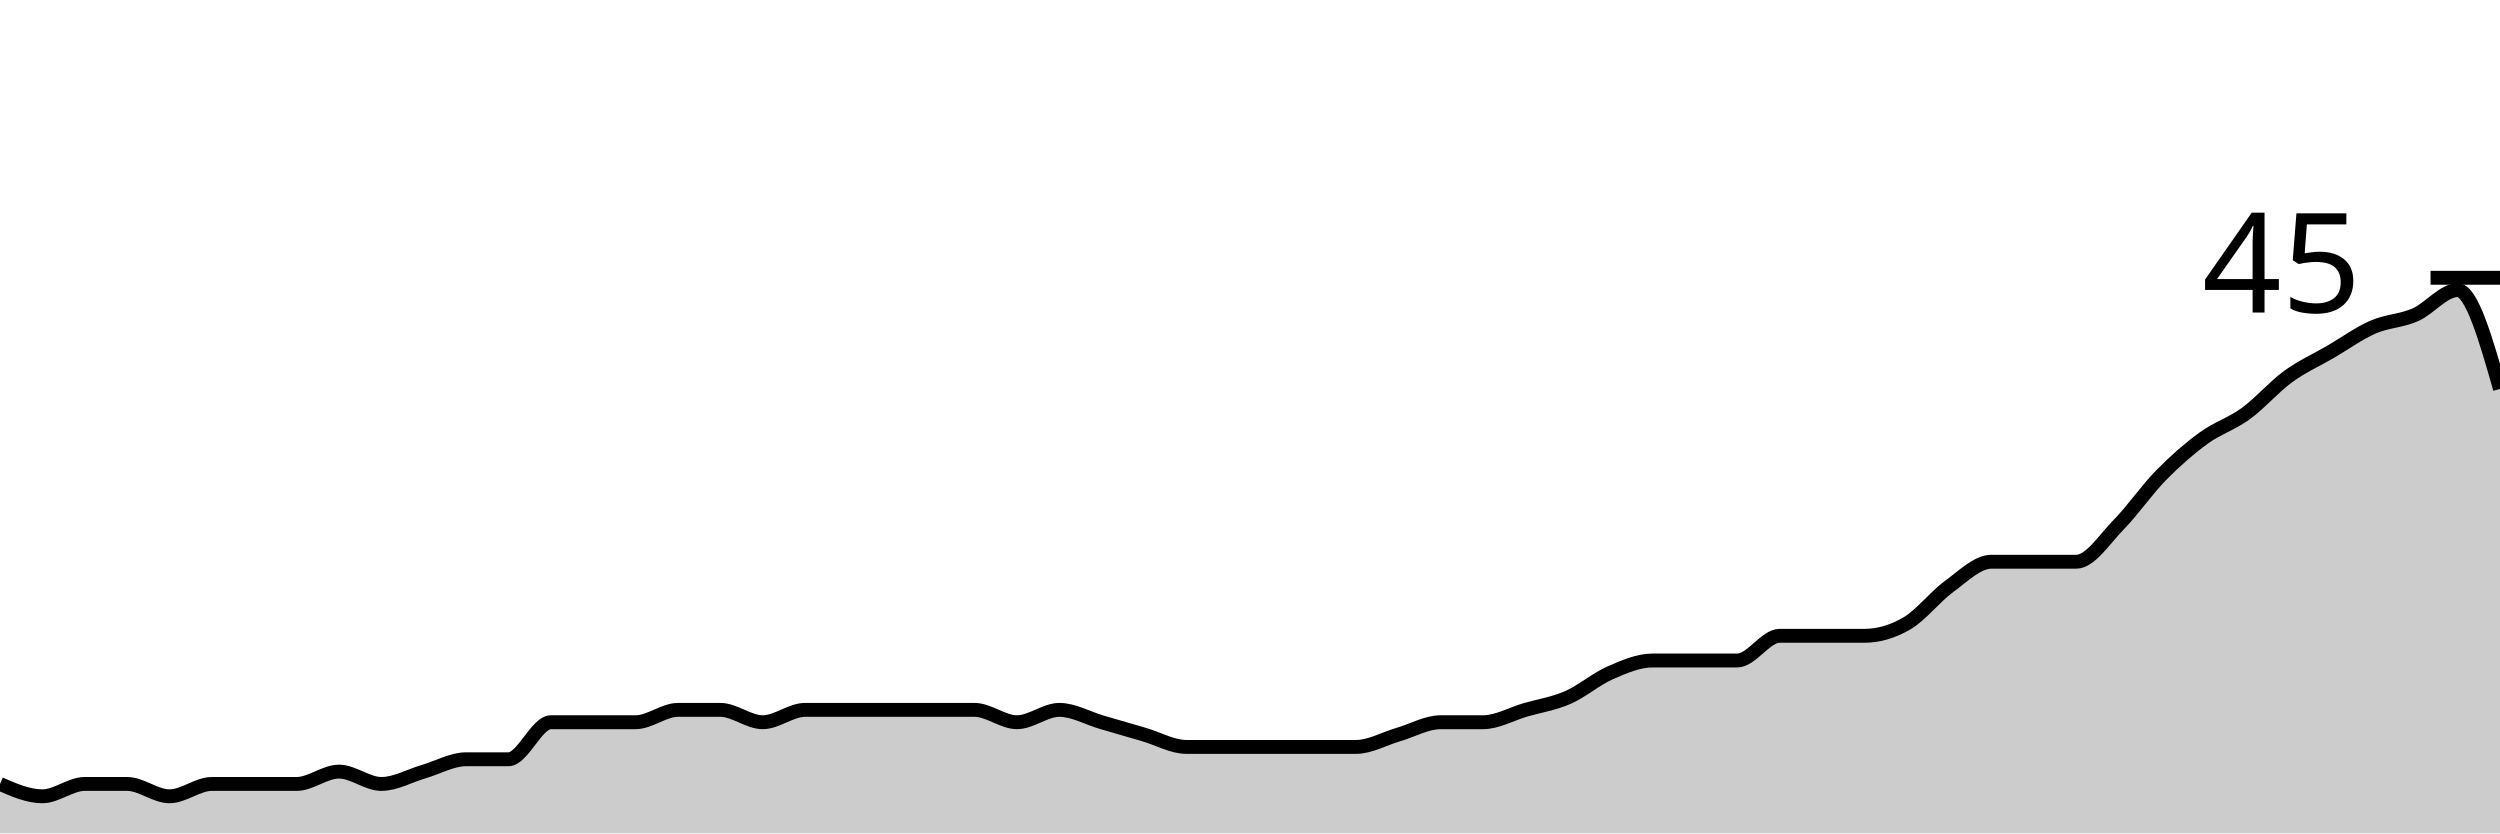
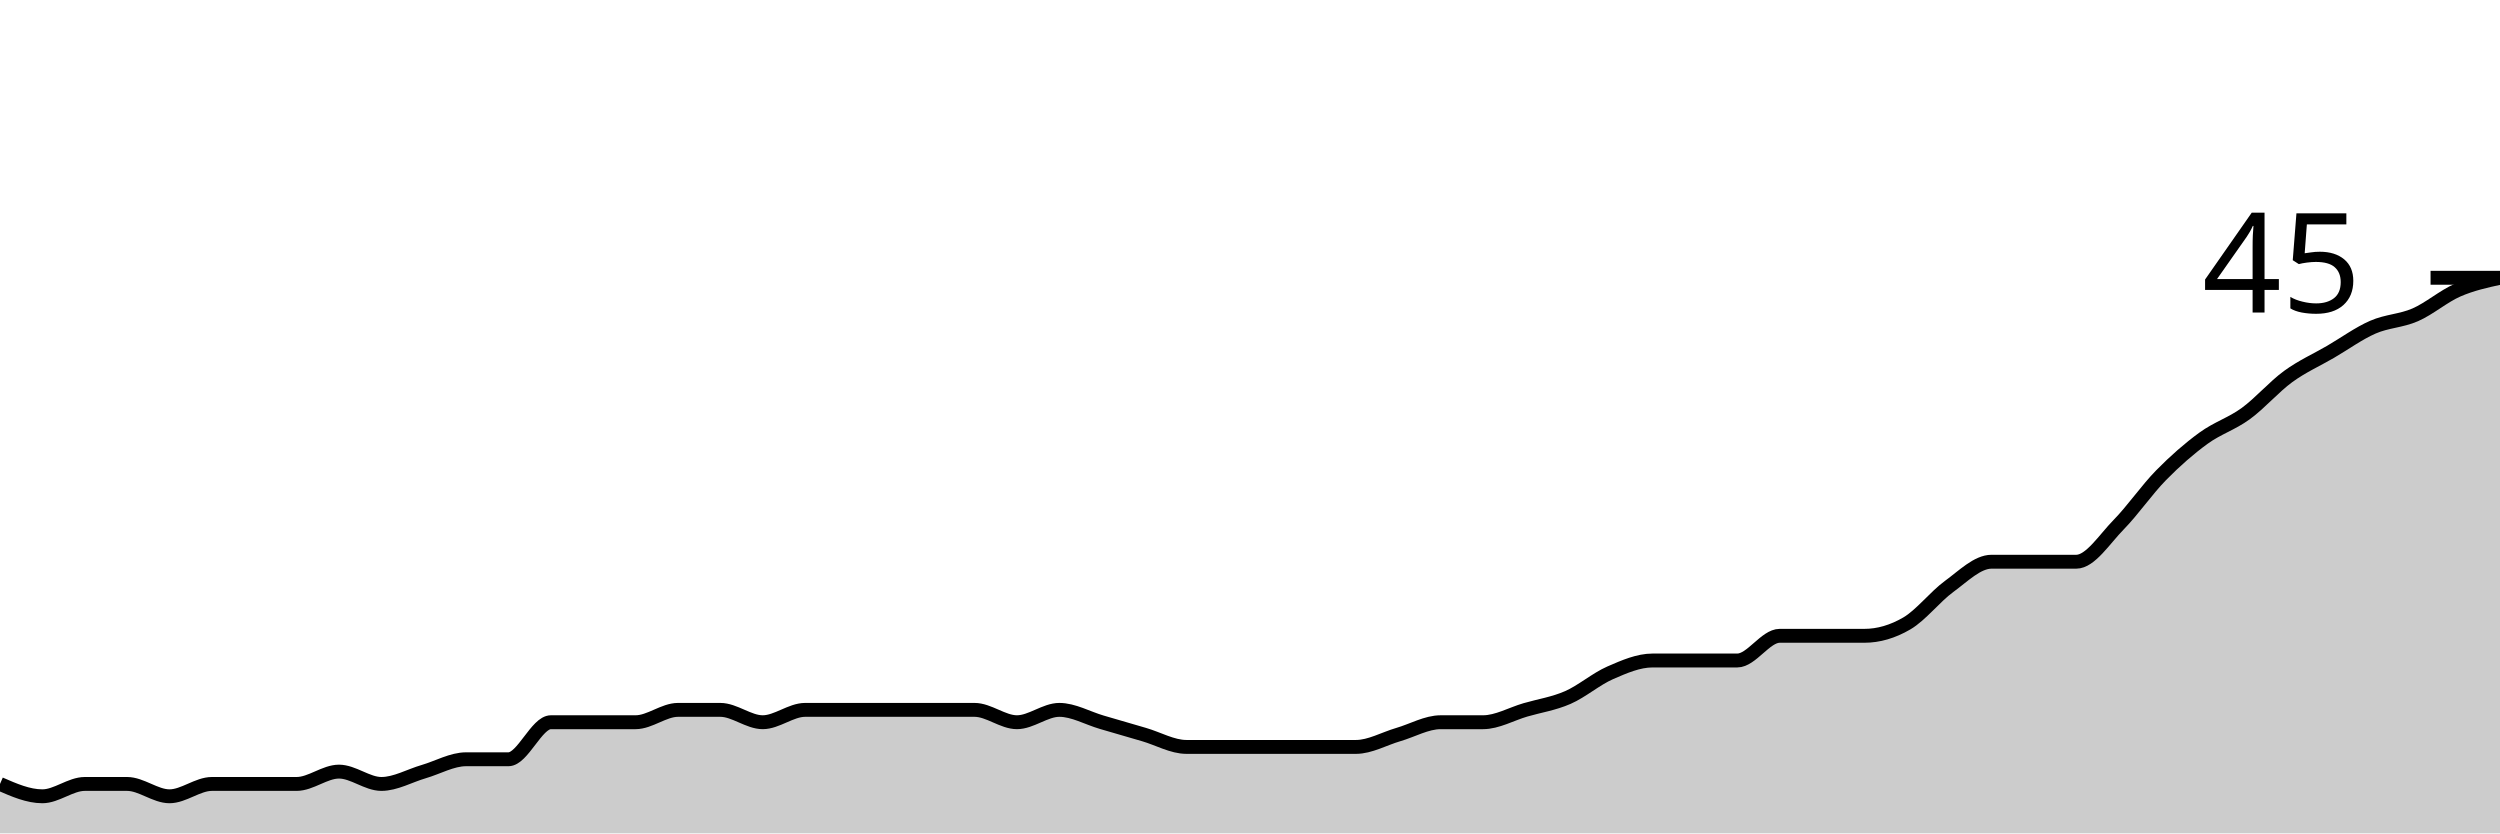
<svg xmlns="http://www.w3.org/2000/svg" viewBox="0 0 180 60">
  <g transform="translate(0,20)">
-     <path class="area" fill="rgba(0, 0, 0, 0.2)" d="M0,36.444C1.017,36.889,2.034,37.333,3.051,37.333C4.068,37.333,5.085,36.444,6.102,36.444C7.119,36.444,8.136,36.444,9.153,36.444C10.169,36.444,11.186,37.333,12.203,37.333C13.22,37.333,14.237,36.444,15.254,36.444C16.271,36.444,17.288,36.444,18.305,36.444C19.322,36.444,20.339,36.444,21.356,36.444C22.373,36.444,23.39,35.556,24.407,35.556C25.424,35.556,26.441,36.444,27.458,36.444C28.475,36.444,29.492,35.852,30.508,35.556C31.525,35.259,32.542,34.667,33.559,34.667C34.576,34.667,35.593,34.667,36.61,34.667C37.627,34.667,38.644,32,39.661,32C40.678,32,41.695,32,42.712,32C43.729,32,44.746,32,45.763,32C46.78,32,47.797,31.111,48.814,31.111C49.831,31.111,50.847,31.111,51.864,31.111C52.881,31.111,53.898,32,54.915,32C55.932,32,56.949,31.111,57.966,31.111C58.983,31.111,60,31.111,61.017,31.111C62.034,31.111,63.051,31.111,64.068,31.111C65.085,31.111,66.102,31.111,67.119,31.111C68.136,31.111,69.153,31.111,70.169,31.111C71.186,31.111,72.203,32,73.22,32C74.237,32,75.254,31.111,76.271,31.111C77.288,31.111,78.305,31.704,79.322,32C80.339,32.296,81.356,32.593,82.373,32.889C83.39,33.185,84.407,33.778,85.424,33.778C86.441,33.778,87.458,33.778,88.475,33.778C89.492,33.778,90.508,33.778,91.525,33.778C92.542,33.778,93.559,33.778,94.576,33.778C95.593,33.778,96.61,33.778,97.627,33.778C98.644,33.778,99.661,33.185,100.678,32.889C101.695,32.593,102.712,32,103.729,32C104.746,32,105.763,32,106.78,32C107.797,32,108.814,31.407,109.831,31.111C110.847,30.815,111.864,30.667,112.881,30.222C113.898,29.778,114.915,28.889,115.932,28.444C116.949,28,117.966,27.556,118.983,27.556C120,27.556,121.017,27.556,122.034,27.556C123.051,27.556,124.068,27.556,125.085,27.556C126.102,27.556,127.119,25.778,128.136,25.778C129.153,25.778,130.169,25.778,131.186,25.778C132.203,25.778,133.22,25.778,134.237,25.778C135.254,25.778,136.271,25.481,137.288,24.889C138.305,24.296,139.322,22.963,140.339,22.222C141.356,21.481,142.373,20.444,143.39,20.444C144.407,20.444,145.424,20.444,146.441,20.444C147.458,20.444,148.475,20.444,149.492,20.444C150.508,20.444,151.525,18.815,152.542,17.778C153.559,16.741,154.576,15.259,155.593,14.222C156.61,13.185,157.627,12.296,158.644,11.556C159.661,10.815,160.678,10.519,161.695,9.778C162.712,9.037,163.729,7.852,164.746,7.111C165.763,6.37,166.78,5.926,167.797,5.333C168.814,4.741,169.831,4,170.847,3.556C171.864,3.111,172.881,3.111,173.898,2.667C174.915,2.222,175.932,0.889,176.949,0.889C177.966,0.889,178.983,4.444,180,8L180,40C178.983,40,177.966,40,176.949,40C175.932,40,174.915,40,173.898,40C172.881,40,171.864,40,170.847,40C169.831,40,168.814,40,167.797,40C166.78,40,165.763,40,164.746,40C163.729,40,162.712,40,161.695,40C160.678,40,159.661,40,158.644,40C157.627,40,156.61,40,155.593,40C154.576,40,153.559,40,152.542,40C151.525,40,150.508,40,149.492,40C148.475,40,147.458,40,146.441,40C145.424,40,144.407,40,143.39,40C142.373,40,141.356,40,140.339,40C139.322,40,138.305,40,137.288,40C136.271,40,135.254,40,134.237,40C133.22,40,132.203,40,131.186,40C130.169,40,129.153,40,128.136,40C127.119,40,126.102,40,125.085,40C124.068,40,123.051,40,122.034,40C121.017,40,120,40,118.983,40C117.966,40,116.949,40,115.932,40C114.915,40,113.898,40,112.881,40C111.864,40,110.847,40,109.831,40C108.814,40,107.797,40,106.78,40C105.763,40,104.746,40,103.729,40C102.712,40,101.695,40,100.678,40C99.661,40,98.644,40,97.627,40C96.61,40,95.593,40,94.576,40C93.559,40,92.542,40,91.525,40C90.508,40,89.492,40,88.475,40C87.458,40,86.441,40,85.424,40C84.407,40,83.39,40,82.373,40C81.356,40,80.339,40,79.322,40C78.305,40,77.288,40,76.271,40C75.254,40,74.237,40,73.22,40C72.203,40,71.186,40,70.169,40C69.153,40,68.136,40,67.119,40C66.102,40,65.085,40,64.068,40C63.051,40,62.034,40,61.017,40C60,40,58.983,40,57.966,40C56.949,40,55.932,40,54.915,40C53.898,40,52.881,40,51.864,40C50.847,40,49.831,40,48.814,40C47.797,40,46.78,40,45.763,40C44.746,40,43.729,40,42.712,40C41.695,40,40.678,40,39.661,40C38.644,40,37.627,40,36.61,40C35.593,40,34.576,40,33.559,40C32.542,40,31.525,40,30.508,40C29.492,40,28.475,40,27.458,40C26.441,40,25.424,40,24.407,40C23.39,40,22.373,40,21.356,40C20.339,40,19.322,40,18.305,40C17.288,40,16.271,40,15.254,40C14.237,40,13.22,40,12.203,40C11.186,40,10.169,40,9.153,40C8.136,40,7.119,40,6.102,40C5.085,40,4.068,40,3.051,40C2.034,40,1.017,40,0,40Z" />
-     <path class="line" stroke="black" fill="none" d="M0,36.444C1.017,36.889,2.034,37.333,3.051,37.333C4.068,37.333,5.085,36.444,6.102,36.444C7.119,36.444,8.136,36.444,9.153,36.444C10.169,36.444,11.186,37.333,12.203,37.333C13.22,37.333,14.237,36.444,15.254,36.444C16.271,36.444,17.288,36.444,18.305,36.444C19.322,36.444,20.339,36.444,21.356,36.444C22.373,36.444,23.39,35.556,24.407,35.556C25.424,35.556,26.441,36.444,27.458,36.444C28.475,36.444,29.492,35.852,30.508,35.556C31.525,35.259,32.542,34.667,33.559,34.667C34.576,34.667,35.593,34.667,36.61,34.667C37.627,34.667,38.644,32,39.661,32C40.678,32,41.695,32,42.712,32C43.729,32,44.746,32,45.763,32C46.78,32,47.797,31.111,48.814,31.111C49.831,31.111,50.847,31.111,51.864,31.111C52.881,31.111,53.898,32,54.915,32C55.932,32,56.949,31.111,57.966,31.111C58.983,31.111,60,31.111,61.017,31.111C62.034,31.111,63.051,31.111,64.068,31.111C65.085,31.111,66.102,31.111,67.119,31.111C68.136,31.111,69.153,31.111,70.169,31.111C71.186,31.111,72.203,32,73.22,32C74.237,32,75.254,31.111,76.271,31.111C77.288,31.111,78.305,31.704,79.322,32C80.339,32.296,81.356,32.593,82.373,32.889C83.39,33.185,84.407,33.778,85.424,33.778C86.441,33.778,87.458,33.778,88.475,33.778C89.492,33.778,90.508,33.778,91.525,33.778C92.542,33.778,93.559,33.778,94.576,33.778C95.593,33.778,96.61,33.778,97.627,33.778C98.644,33.778,99.661,33.185,100.678,32.889C101.695,32.593,102.712,32,103.729,32C104.746,32,105.763,32,106.78,32C107.797,32,108.814,31.407,109.831,31.111C110.847,30.815,111.864,30.667,112.881,30.222C113.898,29.778,114.915,28.889,115.932,28.444C116.949,28,117.966,27.556,118.983,27.556C120,27.556,121.017,27.556,122.034,27.556C123.051,27.556,124.068,27.556,125.085,27.556C126.102,27.556,127.119,25.778,128.136,25.778C129.153,25.778,130.169,25.778,131.186,25.778C132.203,25.778,133.22,25.778,134.237,25.778C135.254,25.778,136.271,25.481,137.288,24.889C138.305,24.296,139.322,22.963,140.339,22.222C141.356,21.481,142.373,20.444,143.39,20.444C144.407,20.444,145.424,20.444,146.441,20.444C147.458,20.444,148.475,20.444,149.492,20.444C150.508,20.444,151.525,18.815,152.542,17.778C153.559,16.741,154.576,15.259,155.593,14.222C156.61,13.185,157.627,12.296,158.644,11.556C159.661,10.815,160.678,10.519,161.695,9.778C162.712,9.037,163.729,7.852,164.746,7.111C165.763,6.37,166.78,5.926,167.797,5.333C168.814,4.741,169.831,4,170.847,3.556C171.864,3.111,172.881,3.111,173.898,2.667C174.915,2.222,175.932,0.889,176.949,0.889C177.966,0.889,178.983,4.444,180,8" />
+     <path class="area" fill="rgba(0, 0, 0, 0.2)" d="M0,36.444C1.017,36.889,2.034,37.333,3.051,37.333C4.068,37.333,5.085,36.444,6.102,36.444C7.119,36.444,8.136,36.444,9.153,36.444C10.169,36.444,11.186,37.333,12.203,37.333C13.22,37.333,14.237,36.444,15.254,36.444C16.271,36.444,17.288,36.444,18.305,36.444C19.322,36.444,20.339,36.444,21.356,36.444C22.373,36.444,23.39,35.556,24.407,35.556C25.424,35.556,26.441,36.444,27.458,36.444C28.475,36.444,29.492,35.852,30.508,35.556C31.525,35.259,32.542,34.667,33.559,34.667C34.576,34.667,35.593,34.667,36.61,34.667C37.627,34.667,38.644,32,39.661,32C40.678,32,41.695,32,42.712,32C43.729,32,44.746,32,45.763,32C46.78,32,47.797,31.111,48.814,31.111C49.831,31.111,50.847,31.111,51.864,31.111C52.881,31.111,53.898,32,54.915,32C55.932,32,56.949,31.111,57.966,31.111C58.983,31.111,60,31.111,61.017,31.111C62.034,31.111,63.051,31.111,64.068,31.111C65.085,31.111,66.102,31.111,67.119,31.111C68.136,31.111,69.153,31.111,70.169,31.111C71.186,31.111,72.203,32,73.22,32C74.237,32,75.254,31.111,76.271,31.111C77.288,31.111,78.305,31.704,79.322,32C80.339,32.296,81.356,32.593,82.373,32.889C83.39,33.185,84.407,33.778,85.424,33.778C86.441,33.778,87.458,33.778,88.475,33.778C89.492,33.778,90.508,33.778,91.525,33.778C92.542,33.778,93.559,33.778,94.576,33.778C95.593,33.778,96.61,33.778,97.627,33.778C98.644,33.778,99.661,33.185,100.678,32.889C101.695,32.593,102.712,32,103.729,32C104.746,32,105.763,32,106.78,32C107.797,32,108.814,31.407,109.831,31.111C110.847,30.815,111.864,30.667,112.881,30.222C113.898,29.778,114.915,28.889,115.932,28.444C116.949,28,117.966,27.556,118.983,27.556C120,27.556,121.017,27.556,122.034,27.556C123.051,27.556,124.068,27.556,125.085,27.556C126.102,27.556,127.119,25.778,128.136,25.778C129.153,25.778,130.169,25.778,131.186,25.778C132.203,25.778,133.22,25.778,134.237,25.778C135.254,25.778,136.271,25.481,137.288,24.889C138.305,24.296,139.322,22.963,140.339,22.222C141.356,21.481,142.373,20.444,143.39,20.444C144.407,20.444,145.424,20.444,146.441,20.444C147.458,20.444,148.475,20.444,149.492,20.444C150.508,20.444,151.525,18.815,152.542,17.778C153.559,16.741,154.576,15.259,155.593,14.222C156.61,13.185,157.627,12.296,158.644,11.556C159.661,10.815,160.678,10.519,161.695,9.778C162.712,9.037,163.729,7.852,164.746,7.111C165.763,6.37,166.78,5.926,167.797,5.333C168.814,4.741,169.831,4,170.847,3.556C171.864,3.111,172.881,3.111,173.898,2.667C174.915,2.222,175.932,1.333,176.949,0.889C177.966,0.444,178.983,0.222,180,0L180,40C178.983,40,177.966,40,176.949,40C175.932,40,174.915,40,173.898,40C172.881,40,171.864,40,170.847,40C169.831,40,168.814,40,167.797,40C166.78,40,165.763,40,164.746,40C163.729,40,162.712,40,161.695,40C160.678,40,159.661,40,158.644,40C157.627,40,156.61,40,155.593,40C154.576,40,153.559,40,152.542,40C151.525,40,150.508,40,149.492,40C148.475,40,147.458,40,146.441,40C145.424,40,144.407,40,143.39,40C142.373,40,141.356,40,140.339,40C139.322,40,138.305,40,137.288,40C136.271,40,135.254,40,134.237,40C133.22,40,132.203,40,131.186,40C130.169,40,129.153,40,128.136,40C127.119,40,126.102,40,125.085,40C124.068,40,123.051,40,122.034,40C121.017,40,120,40,118.983,40C117.966,40,116.949,40,115.932,40C114.915,40,113.898,40,112.881,40C111.864,40,110.847,40,109.831,40C108.814,40,107.797,40,106.78,40C105.763,40,104.746,40,103.729,40C102.712,40,101.695,40,100.678,40C99.661,40,98.644,40,97.627,40C96.61,40,95.593,40,94.576,40C93.559,40,92.542,40,91.525,40C90.508,40,89.492,40,88.475,40C87.458,40,86.441,40,85.424,40C84.407,40,83.39,40,82.373,40C81.356,40,80.339,40,79.322,40C78.305,40,77.288,40,76.271,40C75.254,40,74.237,40,73.22,40C72.203,40,71.186,40,70.169,40C69.153,40,68.136,40,67.119,40C66.102,40,65.085,40,64.068,40C63.051,40,62.034,40,61.017,40C60,40,58.983,40,57.966,40C56.949,40,55.932,40,54.915,40C53.898,40,52.881,40,51.864,40C50.847,40,49.831,40,48.814,40C47.797,40,46.78,40,45.763,40C44.746,40,43.729,40,42.712,40C41.695,40,40.678,40,39.661,40C38.644,40,37.627,40,36.61,40C35.593,40,34.576,40,33.559,40C32.542,40,31.525,40,30.508,40C29.492,40,28.475,40,27.458,40C26.441,40,25.424,40,24.407,40C23.39,40,22.373,40,21.356,40C20.339,40,19.322,40,18.305,40C17.288,40,16.271,40,15.254,40C14.237,40,13.22,40,12.203,40C11.186,40,10.169,40,9.153,40C8.136,40,7.119,40,6.102,40C5.085,40,4.068,40,3.051,40C2.034,40,1.017,40,0,40Z" />
+     <path class="line" stroke="black" fill="none" d="M0,36.444C1.017,36.889,2.034,37.333,3.051,37.333C4.068,37.333,5.085,36.444,6.102,36.444C7.119,36.444,8.136,36.444,9.153,36.444C10.169,36.444,11.186,37.333,12.203,37.333C13.22,37.333,14.237,36.444,15.254,36.444C16.271,36.444,17.288,36.444,18.305,36.444C19.322,36.444,20.339,36.444,21.356,36.444C22.373,36.444,23.39,35.556,24.407,35.556C25.424,35.556,26.441,36.444,27.458,36.444C28.475,36.444,29.492,35.852,30.508,35.556C31.525,35.259,32.542,34.667,33.559,34.667C34.576,34.667,35.593,34.667,36.61,34.667C37.627,34.667,38.644,32,39.661,32C40.678,32,41.695,32,42.712,32C43.729,32,44.746,32,45.763,32C46.78,32,47.797,31.111,48.814,31.111C49.831,31.111,50.847,31.111,51.864,31.111C52.881,31.111,53.898,32,54.915,32C55.932,32,56.949,31.111,57.966,31.111C58.983,31.111,60,31.111,61.017,31.111C62.034,31.111,63.051,31.111,64.068,31.111C65.085,31.111,66.102,31.111,67.119,31.111C68.136,31.111,69.153,31.111,70.169,31.111C71.186,31.111,72.203,32,73.22,32C74.237,32,75.254,31.111,76.271,31.111C77.288,31.111,78.305,31.704,79.322,32C80.339,32.296,81.356,32.593,82.373,32.889C83.39,33.185,84.407,33.778,85.424,33.778C86.441,33.778,87.458,33.778,88.475,33.778C89.492,33.778,90.508,33.778,91.525,33.778C92.542,33.778,93.559,33.778,94.576,33.778C95.593,33.778,96.61,33.778,97.627,33.778C98.644,33.778,99.661,33.185,100.678,32.889C101.695,32.593,102.712,32,103.729,32C104.746,32,105.763,32,106.78,32C107.797,32,108.814,31.407,109.831,31.111C110.847,30.815,111.864,30.667,112.881,30.222C113.898,29.778,114.915,28.889,115.932,28.444C116.949,28,117.966,27.556,118.983,27.556C120,27.556,121.017,27.556,122.034,27.556C123.051,27.556,124.068,27.556,125.085,27.556C126.102,27.556,127.119,25.778,128.136,25.778C129.153,25.778,130.169,25.778,131.186,25.778C132.203,25.778,133.22,25.778,134.237,25.778C135.254,25.778,136.271,25.481,137.288,24.889C138.305,24.296,139.322,22.963,140.339,22.222C141.356,21.481,142.373,20.444,143.39,20.444C144.407,20.444,145.424,20.444,146.441,20.444C147.458,20.444,148.475,20.444,149.492,20.444C150.508,20.444,151.525,18.815,152.542,17.778C153.559,16.741,154.576,15.259,155.593,14.222C156.61,13.185,157.627,12.296,158.644,11.556C159.661,10.815,160.678,10.519,161.695,9.778C162.712,9.037,163.729,7.852,164.746,7.111C165.763,6.37,166.78,5.926,167.797,5.333C168.814,4.741,169.831,4,170.847,3.556C171.864,3.111,172.881,3.111,173.898,2.667C174.915,2.222,175.932,1.333,176.949,0.889C177.966,0.444,178.983,0.222,180,0" />
    <path class="axis-ceiling" stroke-width="1" stroke="black" fill="none" d="M175,0L180,0" />
    <text class="axis-ceiling-label" font-family="sans-serif" text-anchor="end" font-size="10px" x="170" y="2.5">45</text>
  </g>
</svg>
